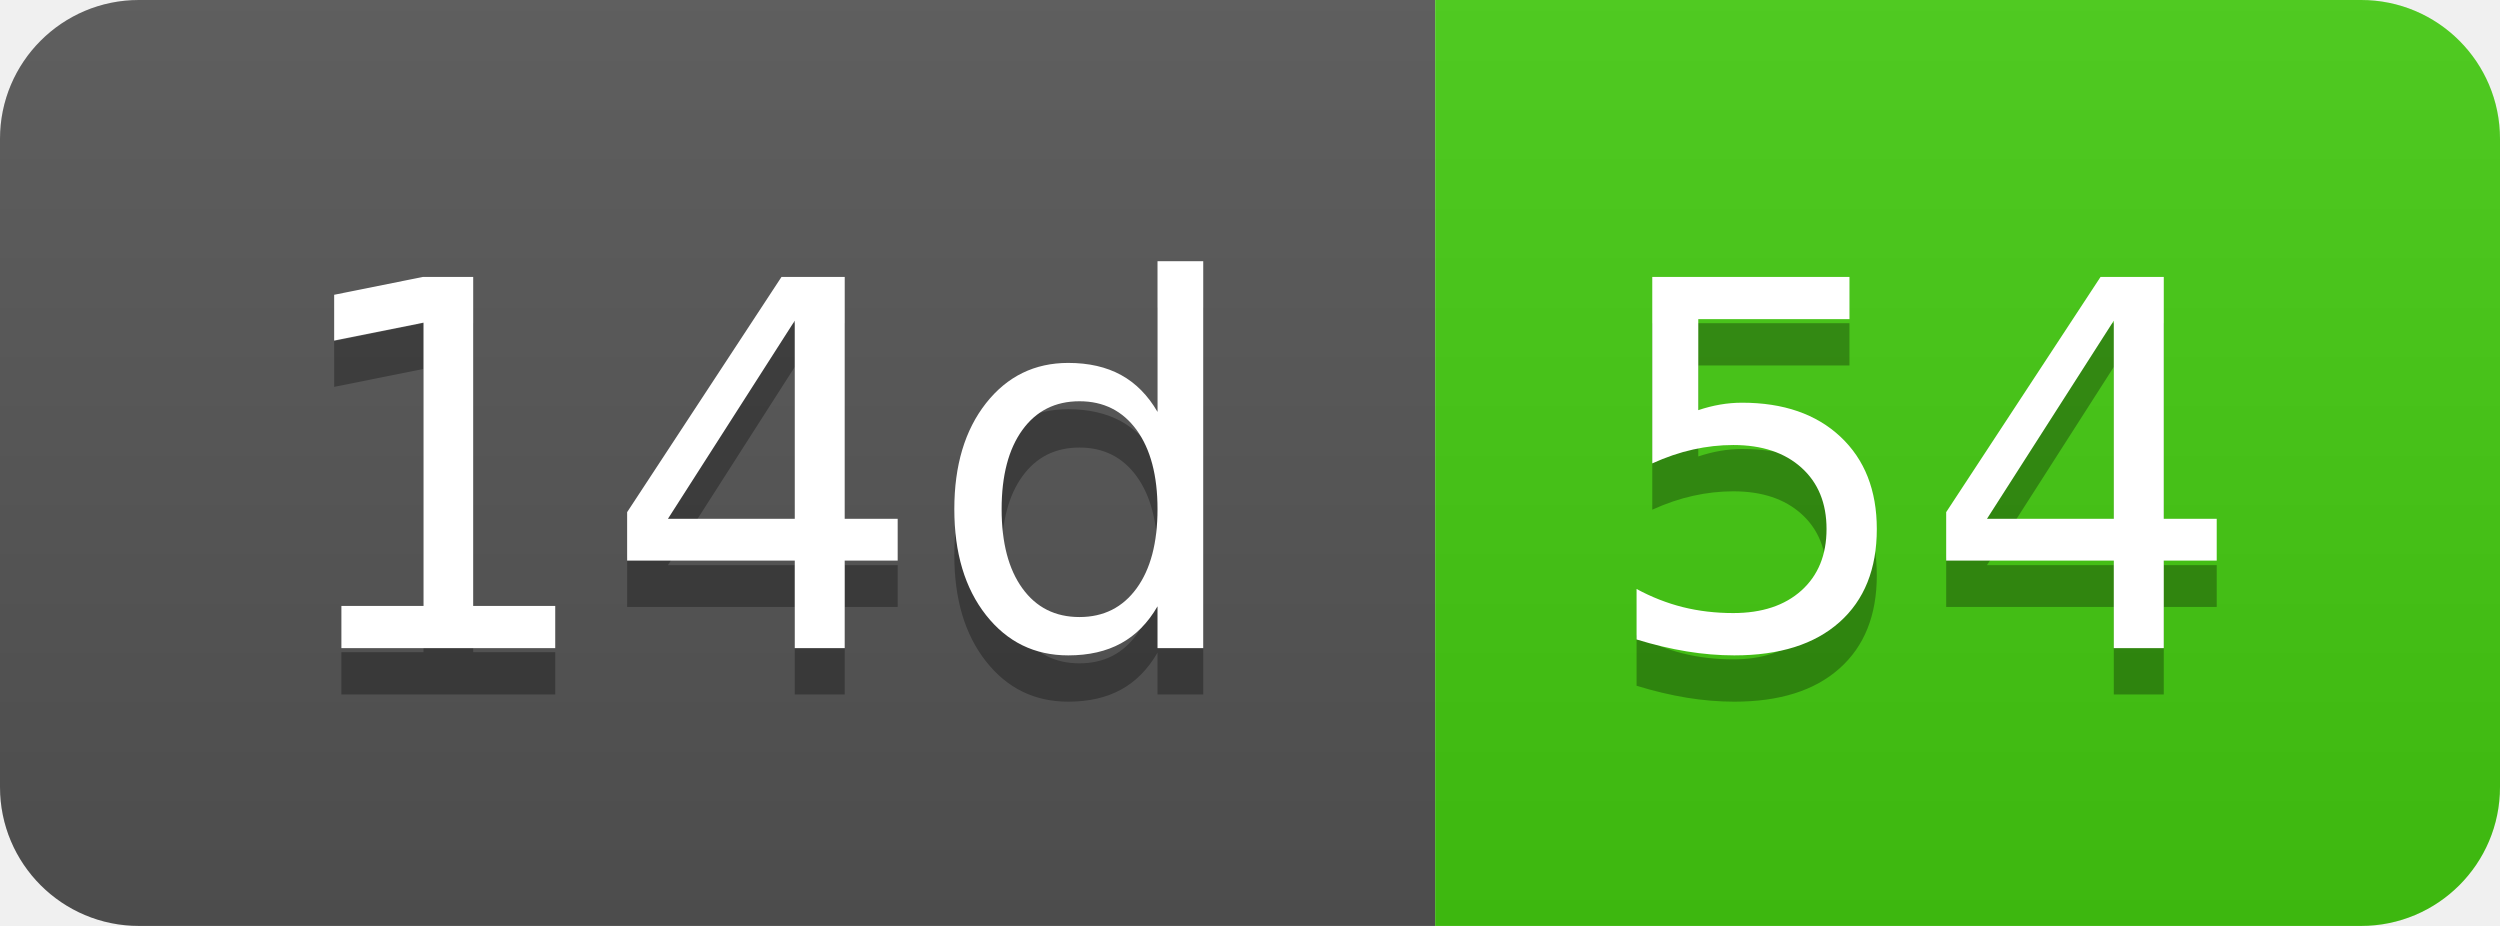
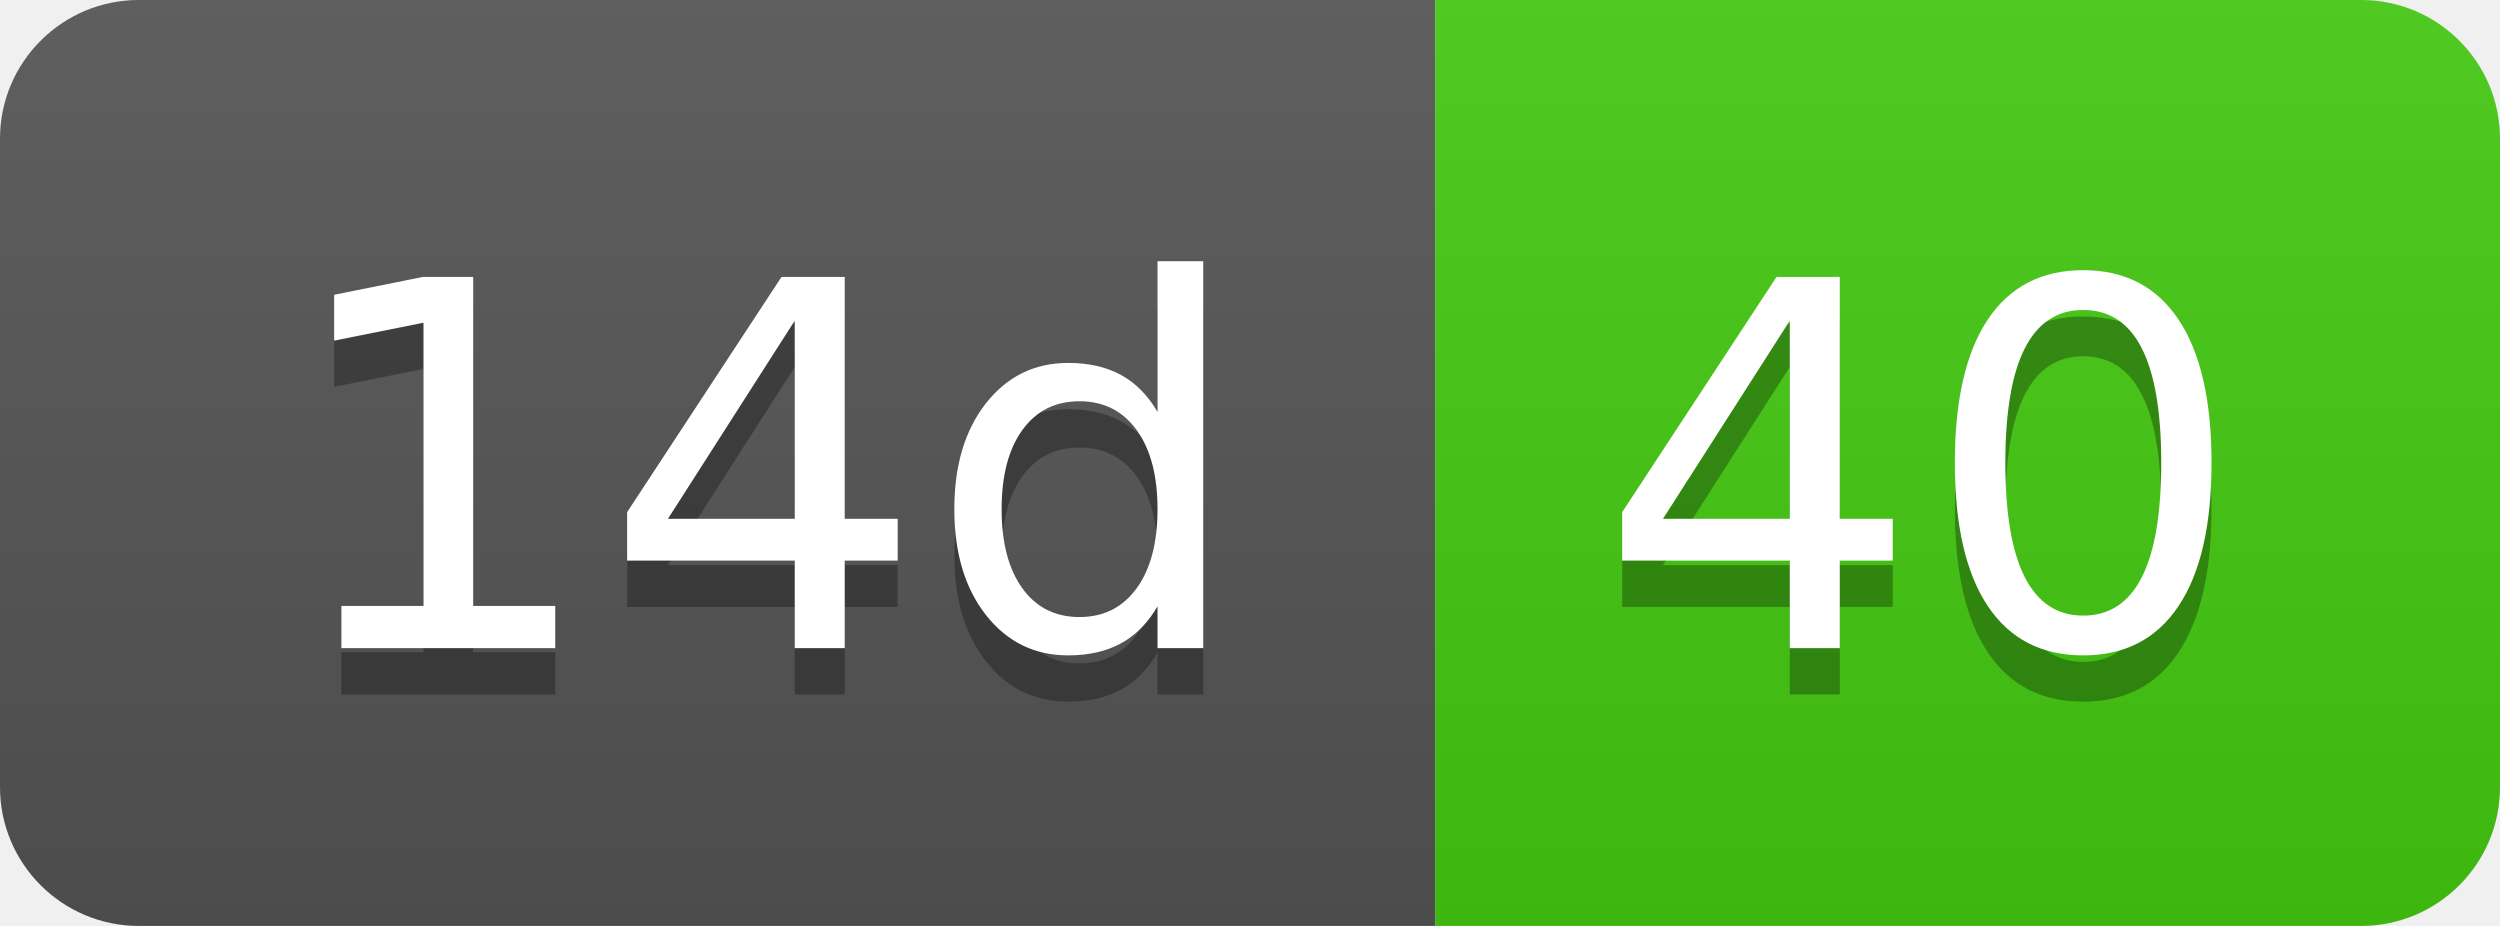
- <svg xmlns="http://www.w3.org/2000/svg" width="54" height="20" role="img" aria-label="14d: 54">
+ <svg xmlns="http://www.w3.org/2000/svg" width="54" height="20" role="img" aria-label="14d: 40">
  <linearGradient id="s" x2="0" y2="100%">
    <stop offset="0" stop-color="#bbb" stop-opacity=".1" />
    <stop offset="1" stop-opacity=".1" />
  </linearGradient>
  <clipPath id="r">
    <rect width="54" height="20" rx="3" fill="#fff" />
  </clipPath>
  <g clip-path="url(#r)">
    <rect width="31" height="20" fill="#555" />
    <rect x="31" width="23" height="20" fill="#4c1" />
    <rect width="54" height="20" fill="url(#s)" />
  </g>
  <g fill="#fff" text-anchor="middle" font-family="Verdana,Geneva,DejaVu Sans,sans-serif" text-rendering="geometricPrecision" font-size="110">
    <text aria-hidden="true" x="165" y="150" fill="#010101" fill-opacity=".3" transform="scale(.1)" textLength="210">14d</text>
    <text x="165" y="140" transform="scale(.1)" fill="#fff" textLength="210">14d</text>
-     <text aria-hidden="true" x="415" y="150" fill="#010101" fill-opacity=".3" transform="scale(.1)" textLength="130">54</text>
-     <text x="415" y="140" transform="scale(.1)" fill="#fff" textLength="130">54</text>
+     <text aria-hidden="true" x="415" y="150" fill="#010101" fill-opacity=".3" transform="scale(.1)" textLength="130">40</text>
+     <text x="415" y="140" transform="scale(.1)" fill="#fff" textLength="130">40</text>
  </g>
</svg>
